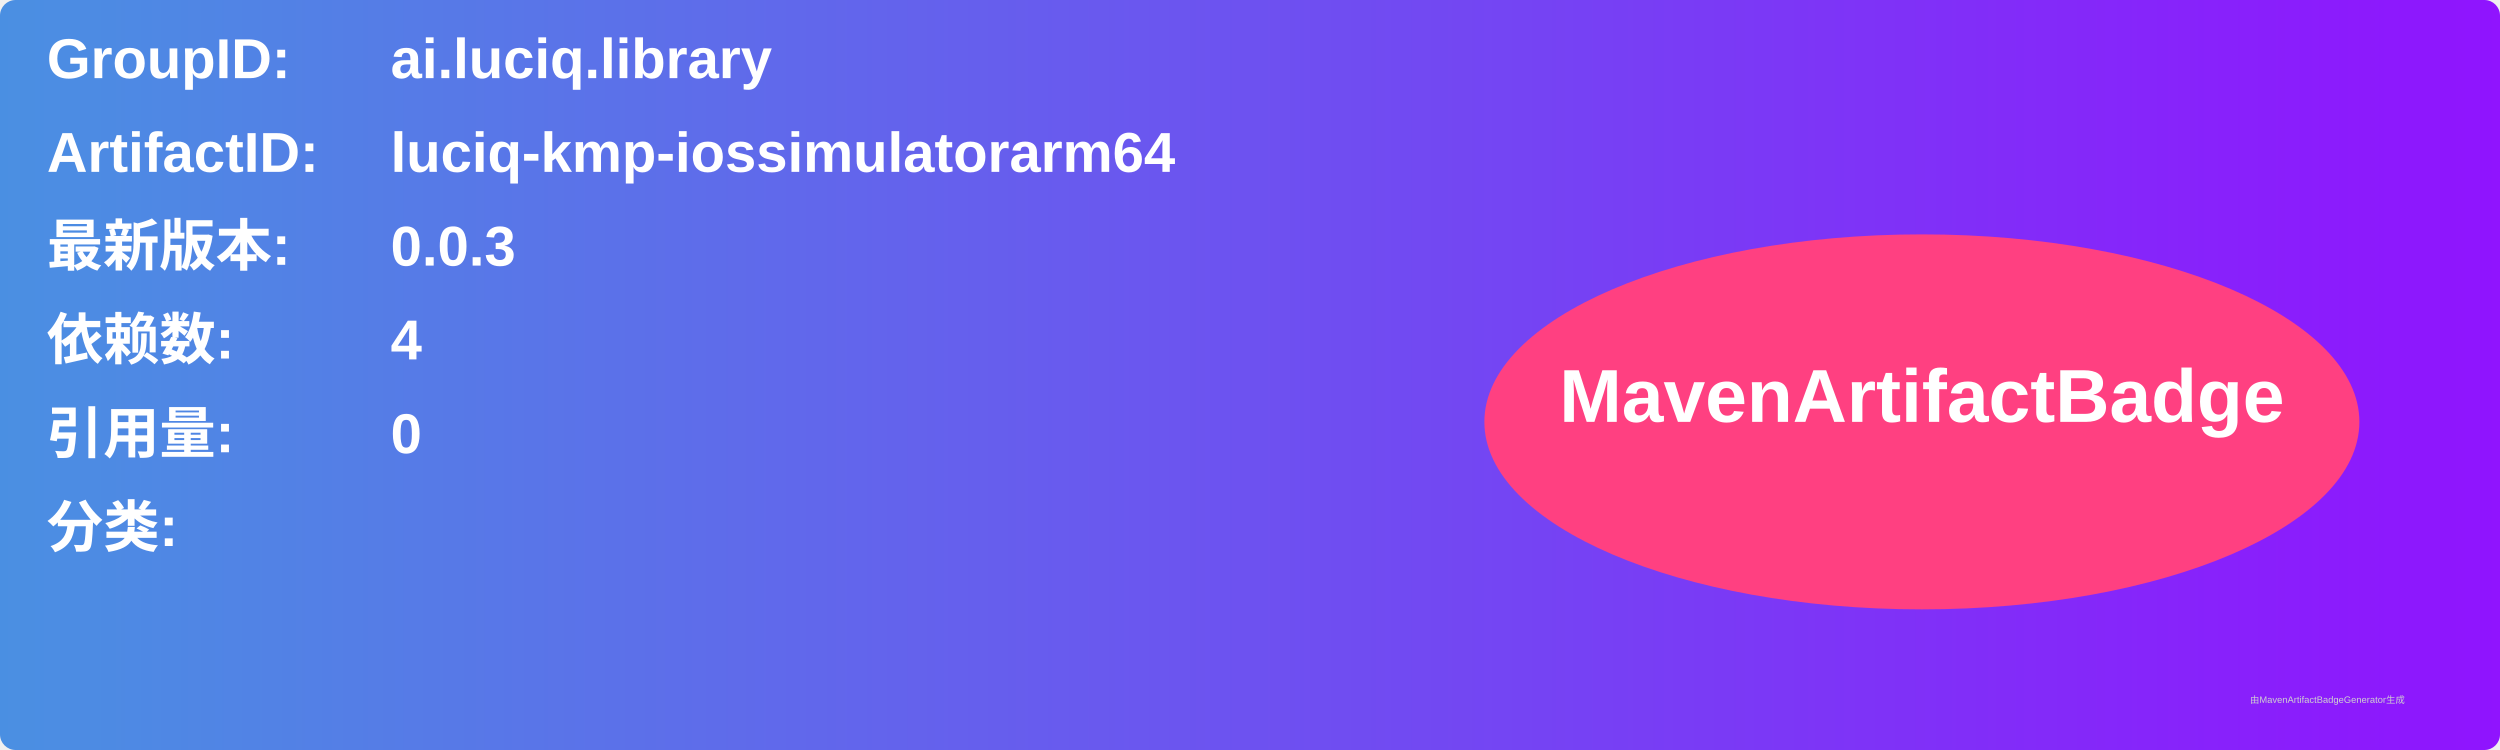
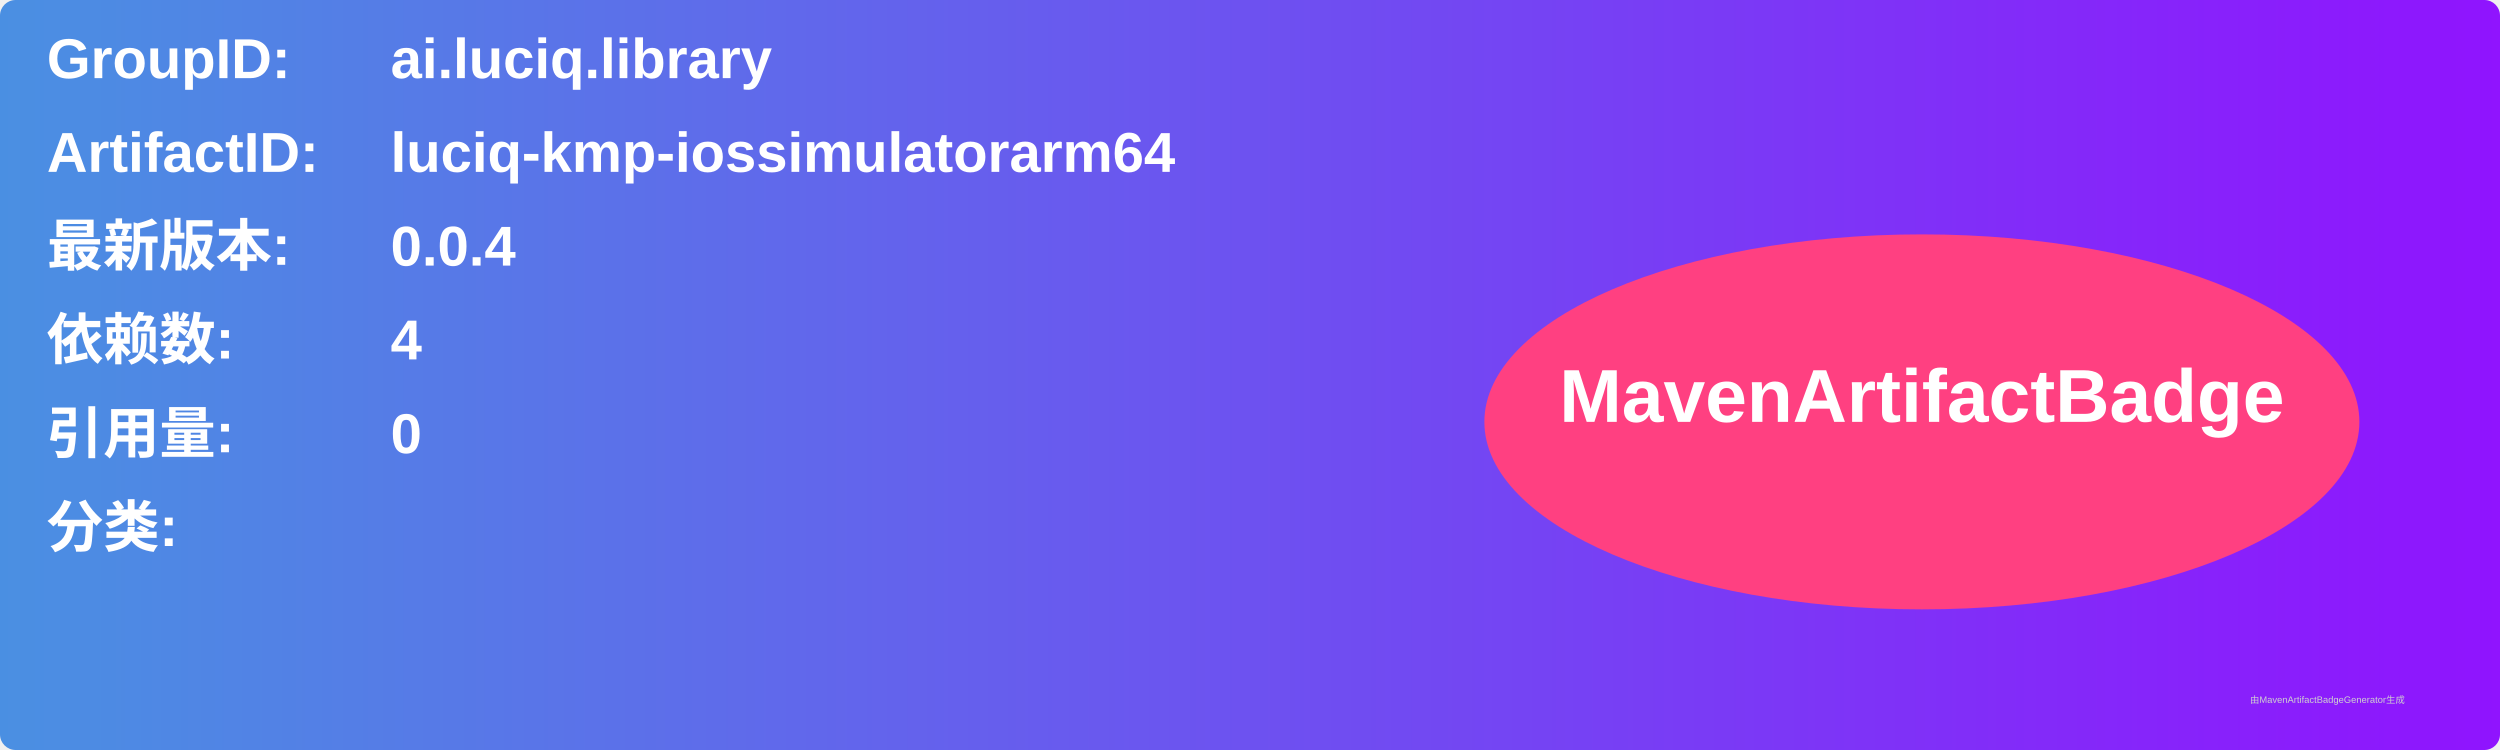
<svg xmlns="http://www.w3.org/2000/svg" width="800" height="240" viewBox="0 0 800 240">
  <linearGradient id="grad" x1="0%" y1="0%" x2="100%" y2="0%">
    <stop offset="0%" stop-color="#4a90e2" />
    <stop offset="100%" stop-color="#9013fe" />
  </linearGradient>
  <rect width="100%" height="100%" rx="5" ry="5" fill="url(#grad)" />
  <g transform="translate(15, 15)">
    <text x="0" y="10" font-family="Arial" font-size="18" fill="white" font-weight="bold" width="260">GroupID:</text>
    <text x="110" y="10" font-family="Arial" font-size="18" fill="white" font-weight="bold" width="460">ai.luciq.library</text>
    <text x="0" y="40" font-family="Arial" font-size="18" fill="white" font-weight="bold" width="260">ArtifactID:</text>
    <text x="110" y="40" font-family="Arial" font-size="18" fill="white" font-weight="bold" width="460">luciq-kmp-iossimulatorarm64</text>
    <text x="0" y="70" font-family="Arial" font-size="18" fill="white" font-weight="bold">最新版本:</text>
    <text x="110" y="70" font-family="Arial" font-size="18" fill="white" font-weight="bold">
-       <tspan font-weight="bold">0.0.3</tspan>
+       <tspan font-weight="bold">0.0.4</tspan>
    </text>
    <text x="0" y="100" font-family="Arial" font-size="18" fill="white" font-weight="bold">依赖数: </text>
    <text x="110" y="100" font-family="Arial" font-size="18" fill="white">
      <tspan font-weight="bold">4</tspan>
    </text>
    <text x="0" y="130" font-family="Arial" font-size="18" fill="white" font-weight="bold">引用量: </text>
    <text x="110" y="130" font-family="Arial" font-size="18" fill="white">
      <tspan font-weight="bold">0</tspan>
    </text>
    <text x="0" y="160" font-family="Arial" font-size="18" fill="white" font-weight="bold">分类:</text>
    <text x="10" y="190" font-family="Arial" font-size="10" fill="white">
      <tspan font-weight="bold" />
    </text>
    <ellipse cx="600" cy="120" rx="140" ry="60" fill="#ff4081" />
    <text x="600" y="120" text-anchor="middle" font-family="Arial" font-size="24" fill="white" font-weight="bold">MavenArtifactBadge</text>
  </g>
  <text x="720" y="225" font-family="Arial" font-size="3" fill="#d0d0d0">由MavenArtifactBadgeGenerator生成</text>
</svg>
